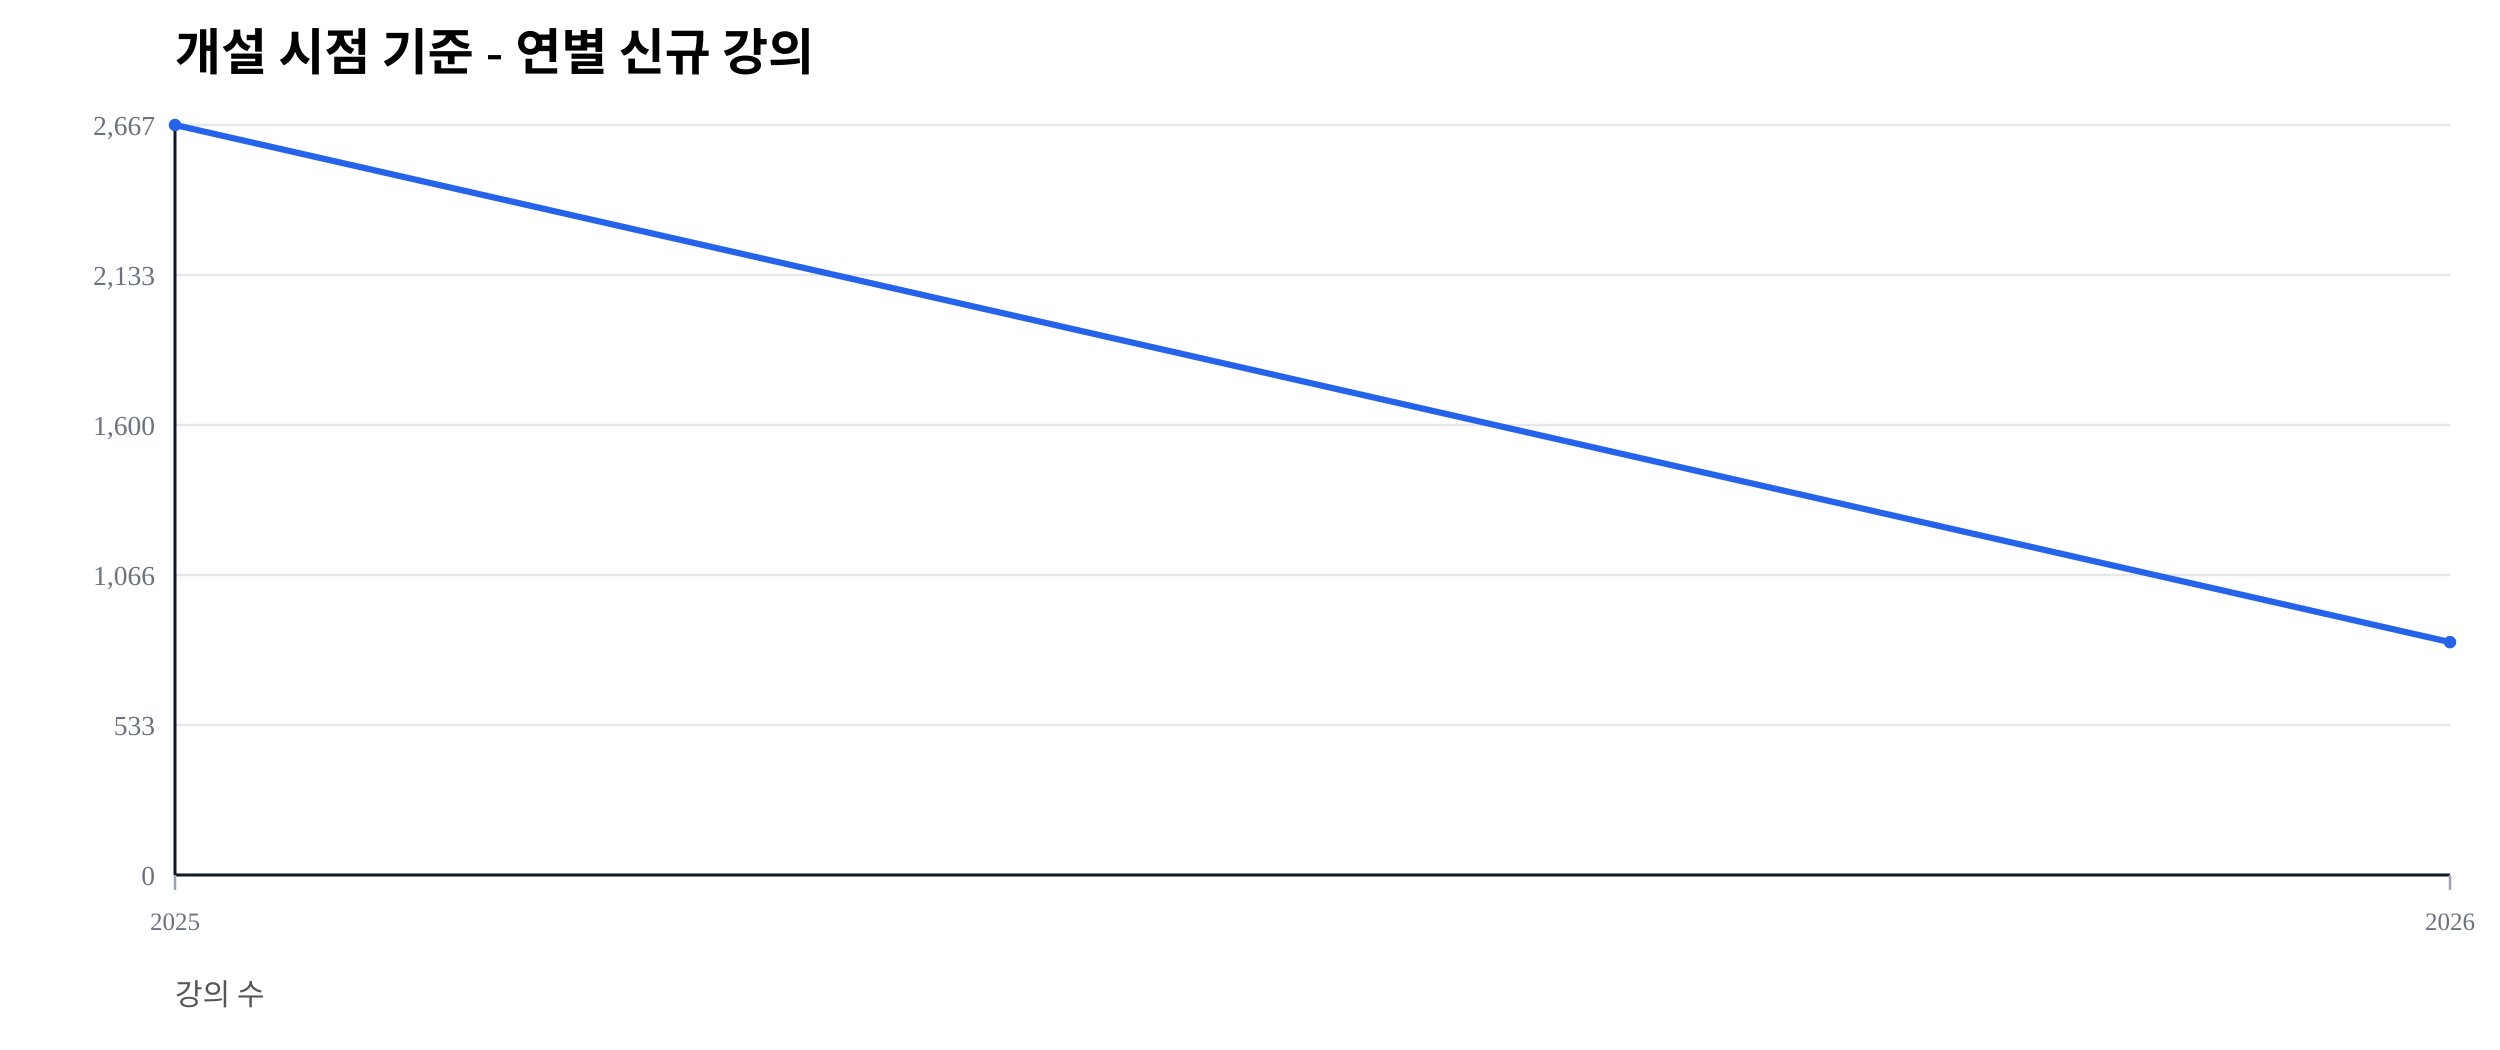
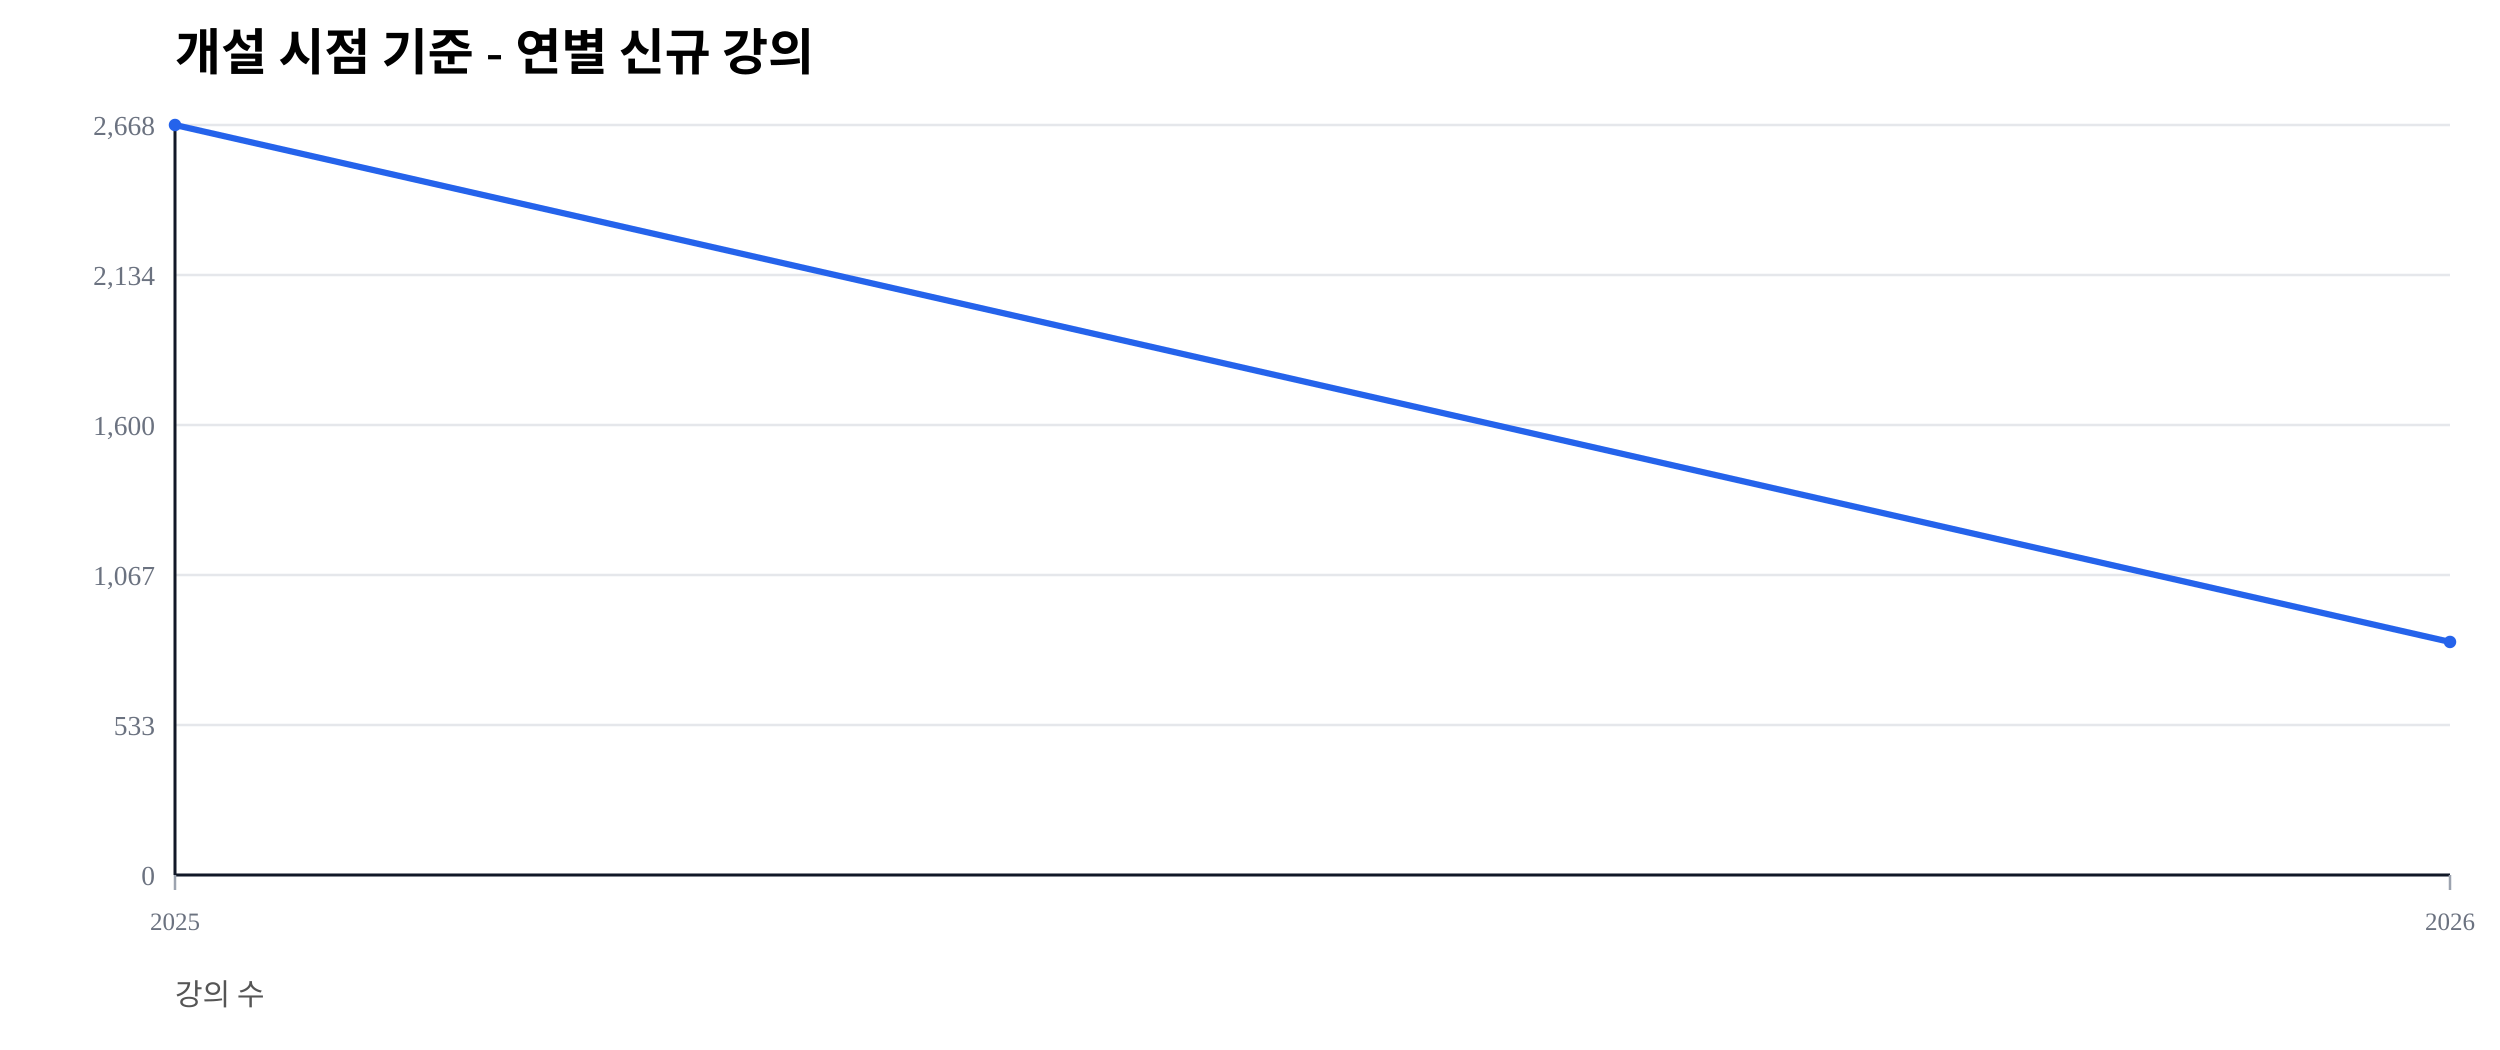
<svg xmlns="http://www.w3.org/2000/svg" width="1000" height="420" viewBox="0 0 1000 420">
  <rect width="100%" height="100%" fill="#ffffff" />
  <text x="70" y="28" font-size="20" font-weight="600">개설 시점 기준 - 연별 신규 강의</text>
  <text x="70" y="402" font-size="12" fill="#555">강의 수</text>
  <line x1="70" y1="350.00" x2="980" y2="350.00" stroke="#e5e7eb" stroke-width="1" />
  <text x="62" y="354.00" font-size="11" fill="#6b7280" text-anchor="end">0</text>
  <line x1="70" y1="290.00" x2="980" y2="290.00" stroke="#e5e7eb" stroke-width="1" />
  <text x="62" y="294.00" font-size="11" fill="#6b7280" text-anchor="end">533</text>
  <line x1="70" y1="230.00" x2="980" y2="230.00" stroke="#e5e7eb" stroke-width="1" />
-   <text x="62" y="234.00" font-size="11" fill="#6b7280" text-anchor="end">1,066</text>
+   <text x="62" y="234.00" font-size="11" fill="#6b7280" text-anchor="end">1,067</text>
  <line x1="70" y1="170.00" x2="980" y2="170.00" stroke="#e5e7eb" stroke-width="1" />
  <text x="62" y="174.00" font-size="11" fill="#6b7280" text-anchor="end">1,600</text>
  <line x1="70" y1="110.00" x2="980" y2="110.00" stroke="#e5e7eb" stroke-width="1" />
-   <text x="62" y="114.00" font-size="11" fill="#6b7280" text-anchor="end">2,133</text>
+   <text x="62" y="114.00" font-size="11" fill="#6b7280" text-anchor="end">2,134</text>
  <line x1="70" y1="50.00" x2="980" y2="50.00" stroke="#e5e7eb" stroke-width="1" />
-   <text x="62" y="54.00" font-size="11" fill="#6b7280" text-anchor="end">2,667</text>
+   <text x="62" y="54.00" font-size="11" fill="#6b7280" text-anchor="end">2,668</text>
  <line x1="70" y1="350" x2="980" y2="350" stroke="#111827" stroke-width="1.2" />
  <line x1="70" y1="50" x2="70" y2="350" stroke="#111827" stroke-width="1.2" />
  <line x1="70.00" y1="350" x2="70.00" y2="356" stroke="#9ca3af" stroke-width="1" />
  <text x="70.00" y="372" font-size="10" fill="#6b7280" text-anchor="middle">2025</text>
  <line x1="980.00" y1="350" x2="980.00" y2="356" stroke="#9ca3af" stroke-width="1" />
  <text x="980.00" y="372" font-size="10" fill="#6b7280" text-anchor="middle">2026</text>
-   <polyline fill="none" stroke="#2563eb" stroke-width="2.5" points="70.00,50.00 980.00,256.86" />
+   <polyline fill="none" stroke="#2563eb" stroke-width="2.5" points="70.00,50.00 980.00,256.78" />
  <circle cx="70.00" cy="50.00" r="2.5" fill="#2563eb" />
-   <circle cx="980.00" cy="256.86" r="2.5" fill="#2563eb" />
+   <circle cx="980.00" cy="256.78" r="2.5" fill="#2563eb" />
</svg>
